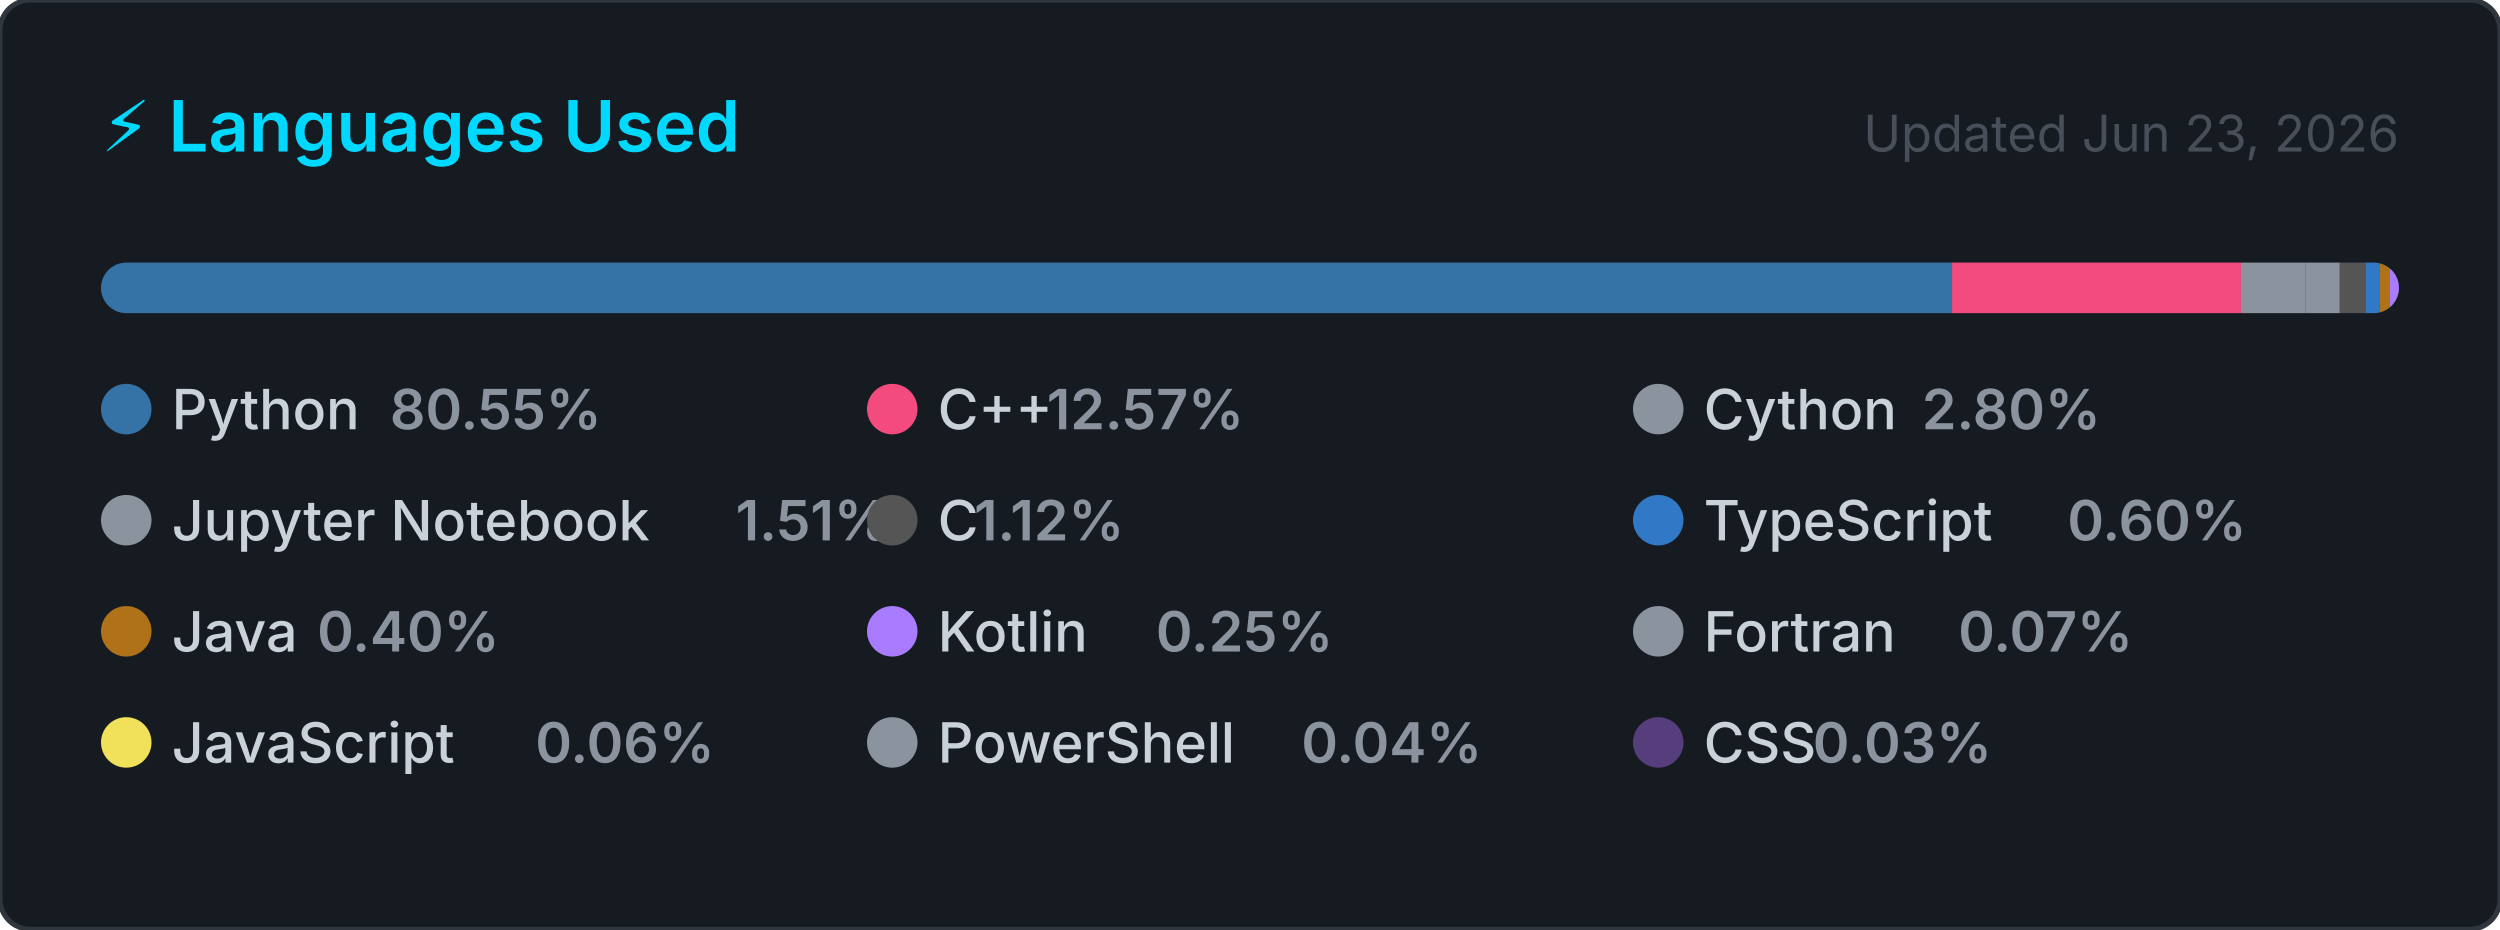
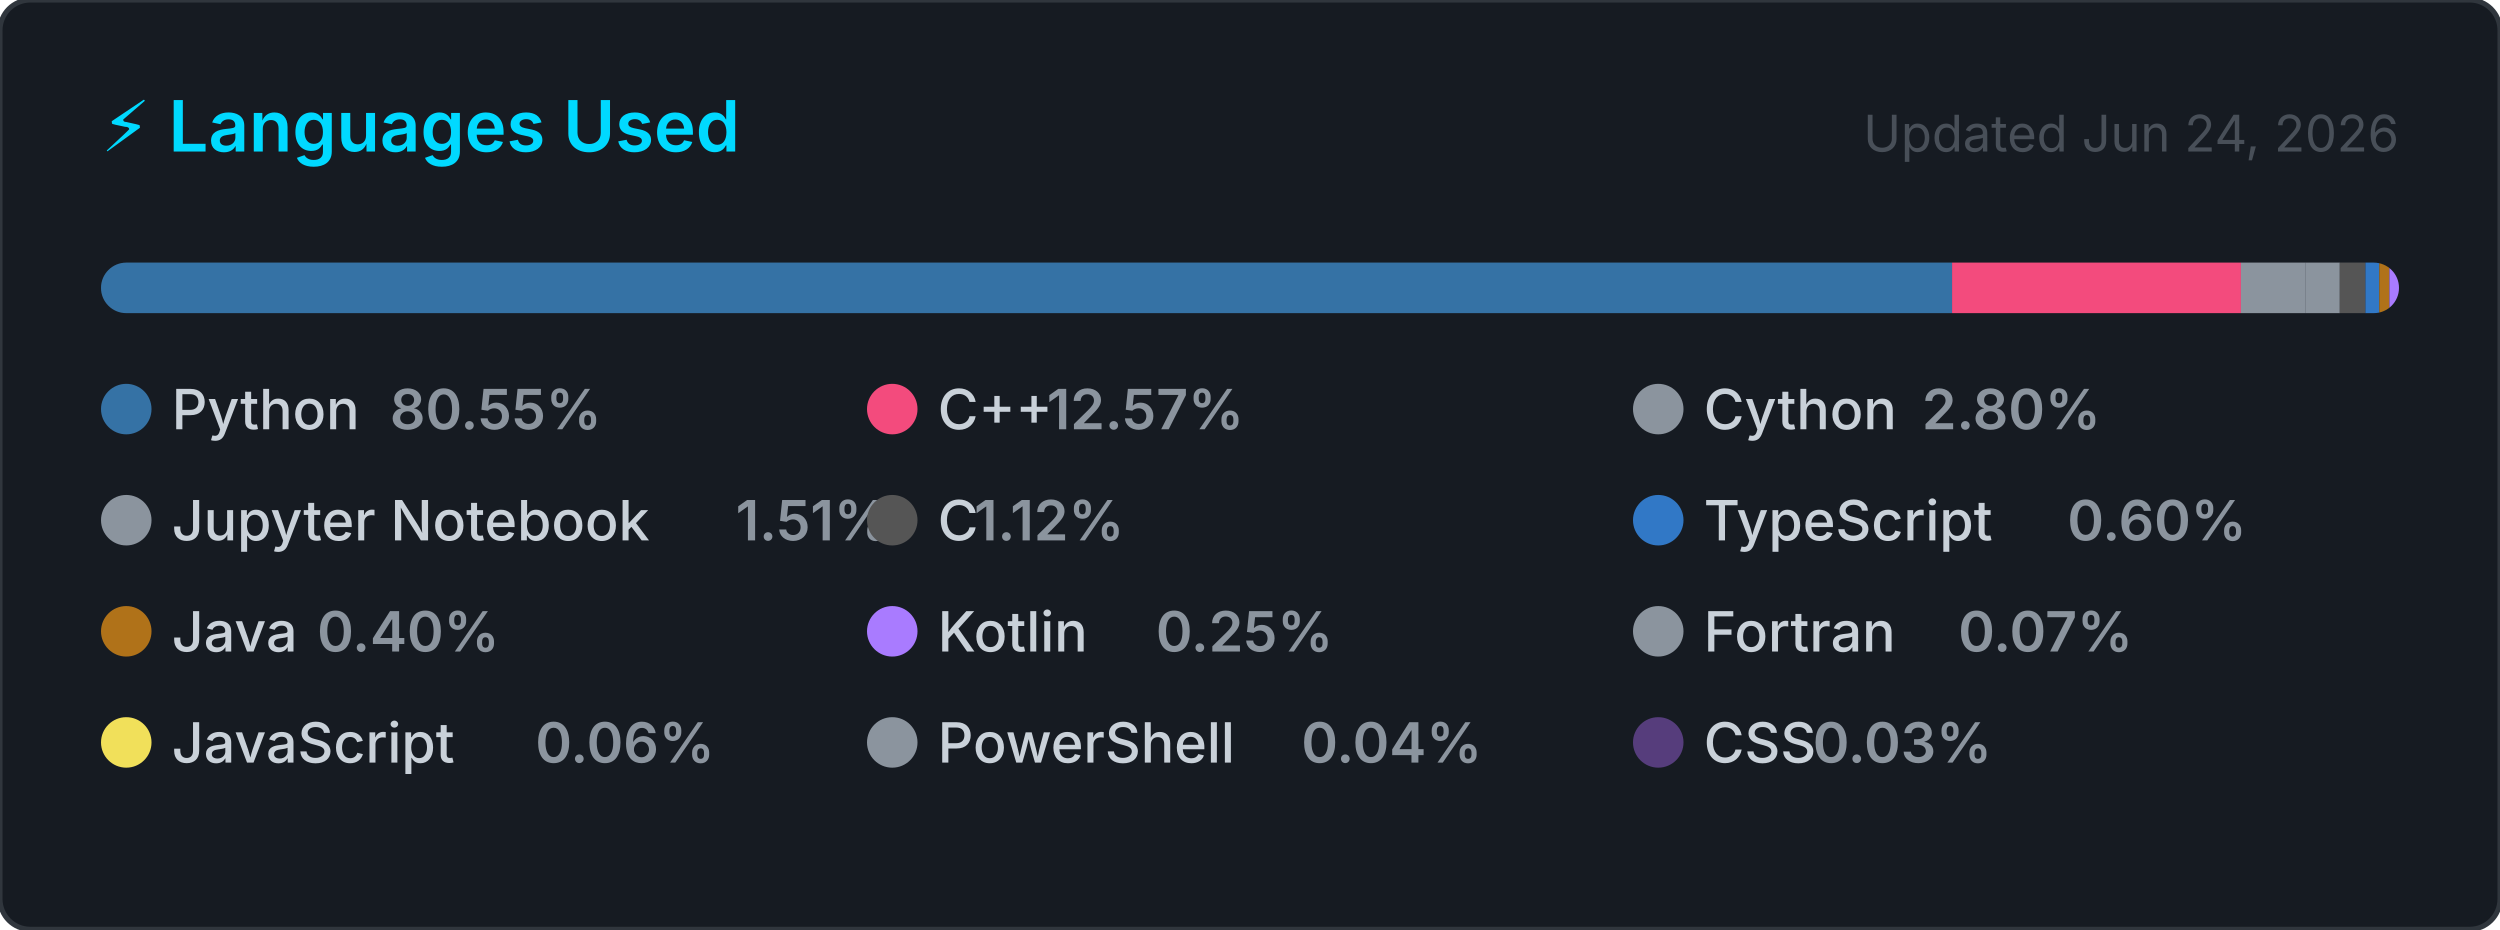
<svg xmlns="http://www.w3.org/2000/svg" width="495" height="184" viewBox="0 0 495 184" role="img" aria-label="Top programming languages for Claudia-Rocha-H">
  <style>
    .card      { fill: #161b22; stroke: #30363d; stroke-width: 1; }
    .title     { font: 600 14px -apple-system, BlinkMacSystemFont, 'Segoe UI', sans-serif; fill: #00D9FF; }
    .updated   { font: 400 10px -apple-system, BlinkMacSystemFont, 'Segoe UI', sans-serif; fill: #484f58; }
    .lang-name { font: 500 11px -apple-system, BlinkMacSystemFont, 'Segoe UI', sans-serif; fill: #c9d1d9; }
    .lang-pct  { font: 600 11px -apple-system, BlinkMacSystemFont, 'Segoe UI', sans-serif; fill: #8b949e; }
  </style>
  <defs>
    <clipPath id="bar-clip">
      <rect x="20" y="52" width="455" height="10" rx="5" />
    </clipPath>
  </defs>
  <rect width="495" height="184" rx="6" ry="6" class="card" />
  <text x="20" y="30" class="title">⚡ Languages Used</text>
-   <text x="475" y="30" class="updated" text-anchor="end">Updated Jun 23, 2026</text>
+   <text x="475" y="30" class="updated" text-anchor="end">Updated Jun 24, 2026</text>
  <rect x="20" y="52" width="455" height="10" rx="5" fill="#21262d" />
  <g clip-path="url(#bar-clip)">
    <rect x="20.00" y="52" width="366.51" height="10" fill="#3572A5" />
    <rect x="386.51" y="52" width="57.20" height="10" fill="#f34b7d" />
    <rect x="443.71" y="52" width="12.72" height="10" fill="#8b949e" />
    <rect x="456.43" y="52" width="6.85" height="10" fill="#8b949e" />
    <rect x="463.28" y="52" width="5.08" height="10" fill="#555555" />
    <rect x="468.36" y="52" width="2.74" height="10" fill="#3178c6" />
    <rect x="471.10" y="52" width="2.00" height="10" fill="#b07219" />
    <rect x="473.10" y="52" width="2.00" height="10" fill="#A97BFF" />
    <rect x="475.10" y="52" width="2.00" height="10" fill="#8b949e" />
    <rect x="477.10" y="52" width="2.00" height="10" fill="#f1e05a" />
    <rect x="479.10" y="52" width="2.00" height="10" fill="#8b949e" />
    <rect x="481.10" y="52" width="2.00" height="10" fill="#563d7c" />
  </g>
  <g transform="translate(20, 76)">
    <circle cx="5" cy="5" r="5" fill="#3572A5" />
    <text x="14" y="9" class="lang-name">Python</text>
    <text x="14" y="9" class="lang-pct" dx="43.2">80.55%</text>
  </g>
  <g transform="translate(171.6667, 76)">
    <circle cx="5" cy="5" r="5" fill="#f34b7d" />
    <text x="14" y="9" class="lang-name">C++</text>
    <text x="14" y="9" class="lang-pct" dx="21.6">12.57%</text>
  </g>
  <g transform="translate(323.3333, 76)">
    <circle cx="5" cy="5" r="5" fill="#8b949e" />
    <text x="14" y="9" class="lang-name">Cython</text>
    <text x="14" y="9" class="lang-pct" dx="43.2">2.80%</text>
  </g>
  <g transform="translate(20, 98)">
    <circle cx="5" cy="5" r="5" fill="#8b949e" />
    <text x="14" y="9" class="lang-name">Jupyter Notebook</text>
    <text x="14" y="9" class="lang-pct" dx="111.667">1.51%</text>
  </g>
  <g transform="translate(171.6667, 98)">
    <circle cx="5" cy="5" r="5" fill="#555555" />
    <text x="14" y="9" class="lang-name">C</text>
    <text x="14" y="9" class="lang-pct" dx="7.2">1.12%</text>
  </g>
  <g transform="translate(323.3333, 98)">
    <circle cx="5" cy="5" r="5" fill="#3178c6" />
    <text x="14" y="9" class="lang-name">TypeScript</text>
    <text x="14" y="9" class="lang-pct" dx="72">0.60%</text>
  </g>
  <g transform="translate(20, 120)">
    <circle cx="5" cy="5" r="5" fill="#b07219" />
    <text x="14" y="9" class="lang-name">Java</text>
    <text x="14" y="9" class="lang-pct" dx="28.8">0.40%</text>
  </g>
  <g transform="translate(171.6667, 120)">
    <circle cx="5" cy="5" r="5" fill="#A97BFF" />
    <text x="14" y="9" class="lang-name">Kotlin</text>
    <text x="14" y="9" class="lang-pct" dx="43.2">0.25%</text>
  </g>
  <g transform="translate(323.3333, 120)">
    <circle cx="5" cy="5" r="5" fill="#8b949e" />
    <text x="14" y="9" class="lang-name">Fortran</text>
    <text x="14" y="9" class="lang-pct" dx="50.4">0.07%</text>
  </g>
  <g transform="translate(20, 142)">
    <circle cx="5" cy="5" r="5" fill="#f1e05a" />
    <text x="14" y="9" class="lang-name">JavaScript</text>
    <text x="14" y="9" class="lang-pct" dx="72">0.06%</text>
  </g>
  <g transform="translate(171.6667, 142)">
    <circle cx="5" cy="5" r="5" fill="#8b949e" />
    <text x="14" y="9" class="lang-name">PowerShell</text>
    <text x="14" y="9" class="lang-pct" dx="72">0.04%</text>
  </g>
  <g transform="translate(323.3333, 142)">
    <circle cx="5" cy="5" r="5" fill="#563d7c" />
    <text x="14" y="9" class="lang-name">CSS</text>
    <text x="14" y="9" class="lang-pct" dx="21.6">0.03%</text>
  </g>
</svg>
